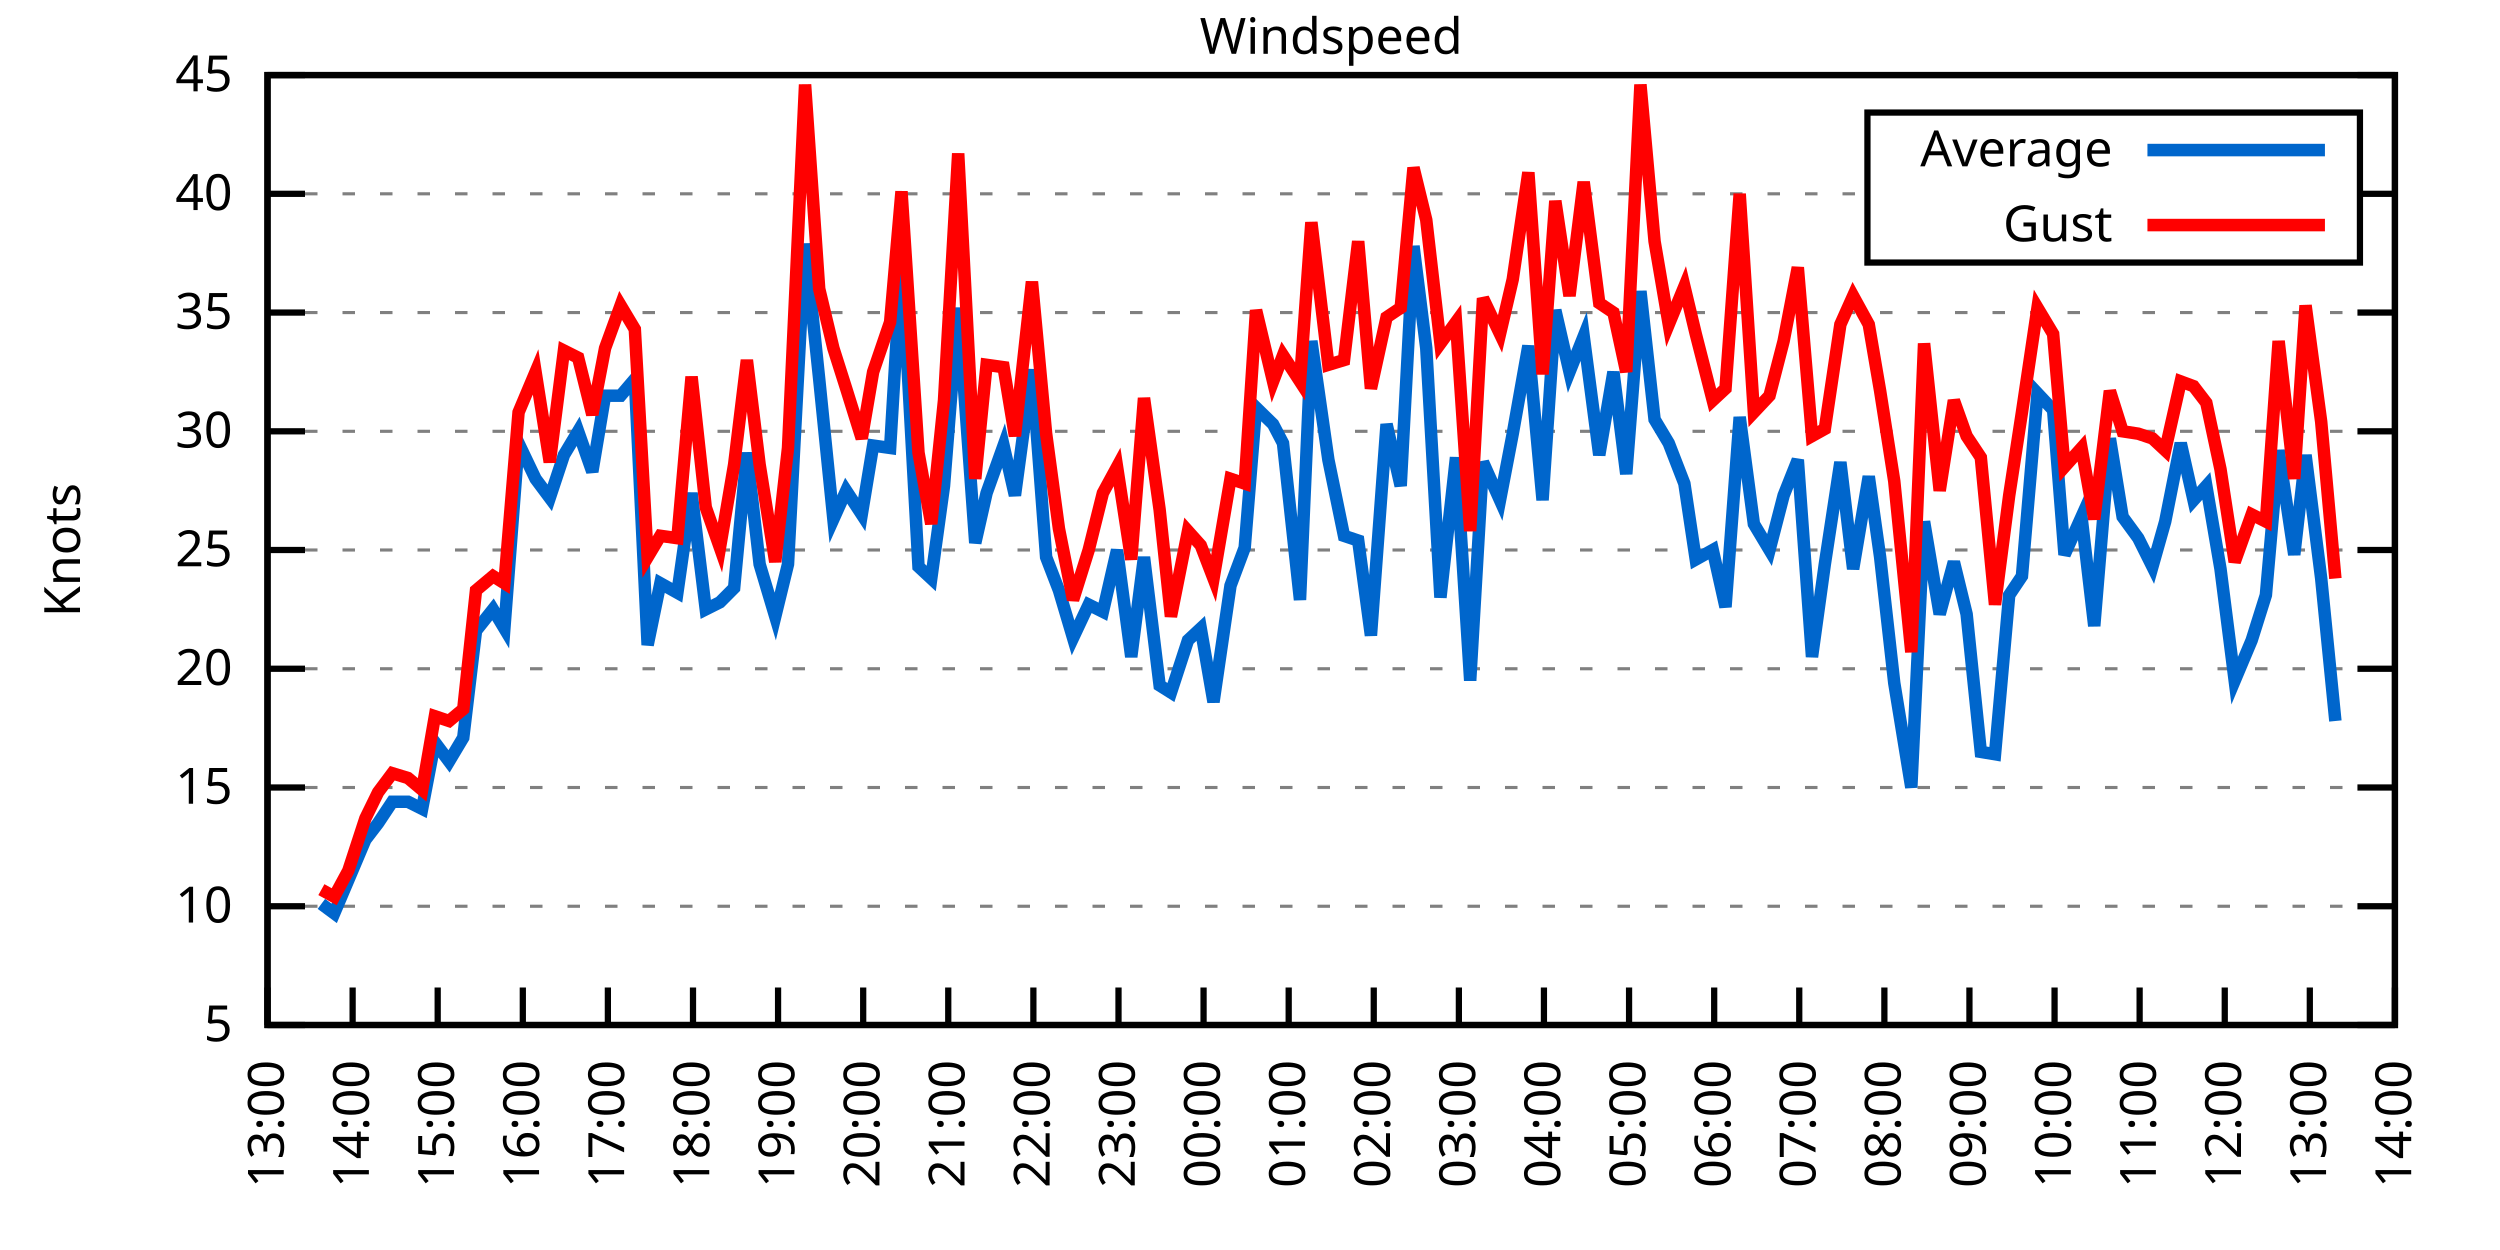
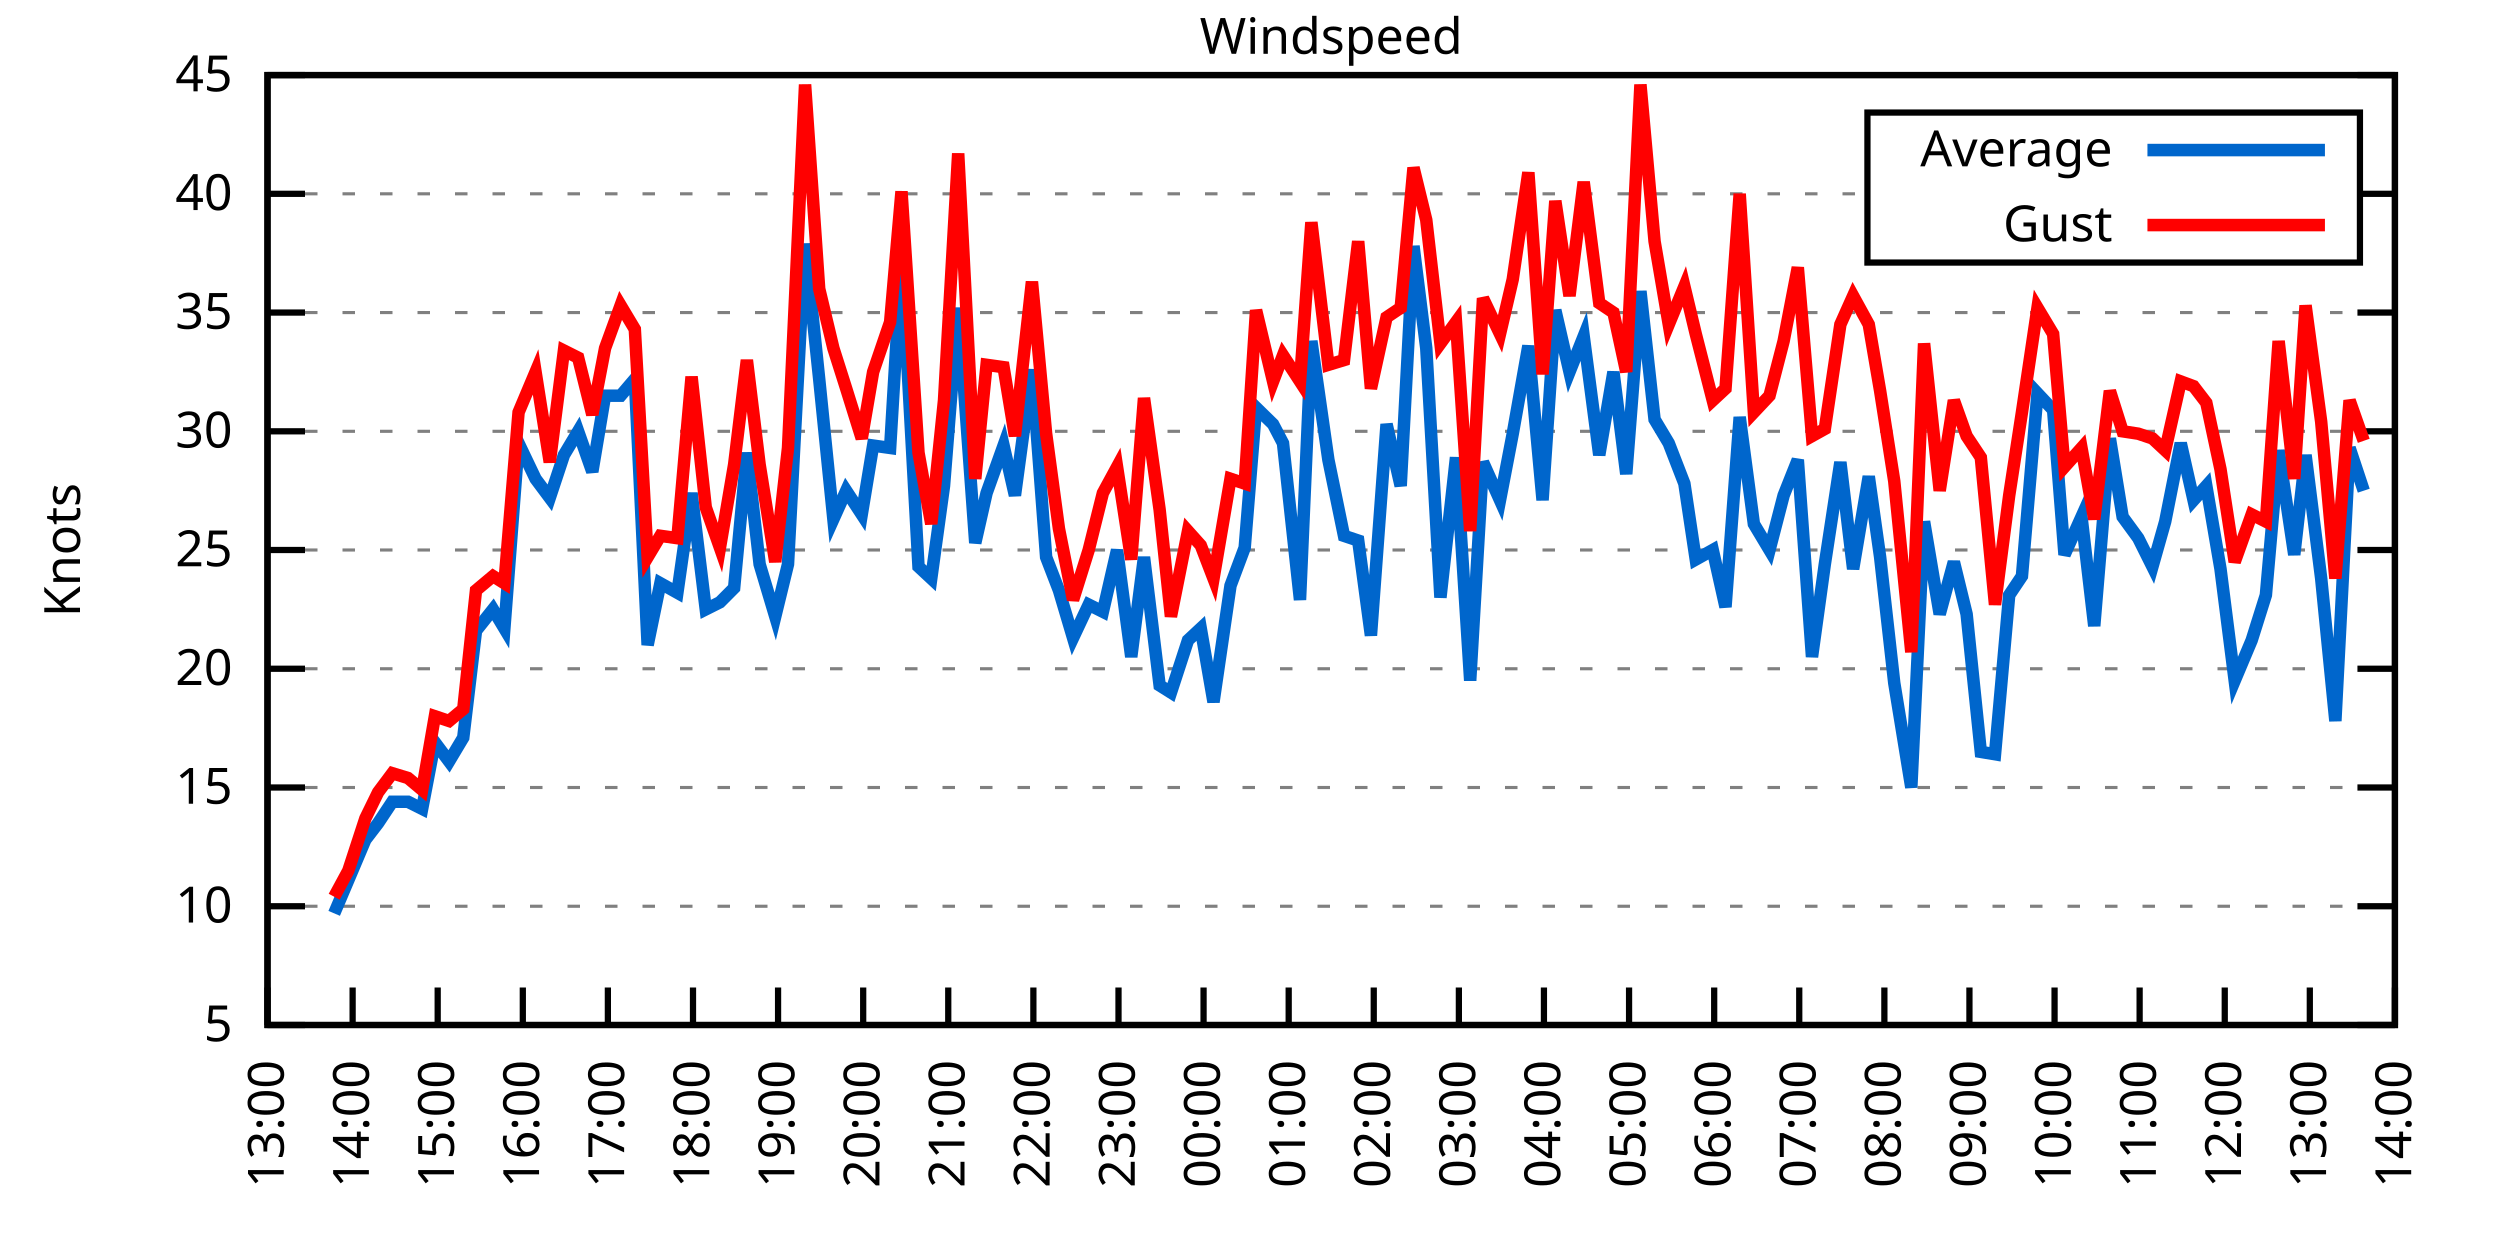
<svg xmlns="http://www.w3.org/2000/svg" xmlns:xlink="http://www.w3.org/1999/xlink" width="400" height="200" viewBox="0 0 400 200">
  <g id="gnuplot_canvas">
    <rect x="0" y="0" width="400" height="200" fill="none" />
    <defs>
      <circle id="gpDot" r="0.5" stroke-width="0.5" stroke="currentColor" />
      <path id="gpPt0" stroke-width="0.333" stroke="currentColor" d="M-1,0 h2 M0,-1 v2" />
      <path id="gpPt1" stroke-width="0.333" stroke="currentColor" d="M-1,-1 L1,1 M1,-1 L-1,1" />
      <path id="gpPt2" stroke-width="0.333" stroke="currentColor" d="M-1,0 L1,0 M0,-1 L0,1 M-1,-1 L1,1 M-1,1 L1,-1" />
      <rect id="gpPt3" stroke-width="0.333" stroke="currentColor" x="-1" y="-1" width="2" height="2" />
      <rect id="gpPt4" stroke-width="0.333" stroke="currentColor" fill="currentColor" x="-1" y="-1" width="2" height="2" />
      <circle id="gpPt5" stroke-width="0.333" stroke="currentColor" cx="0" cy="0" r="1" />
      <use xlink:href="#gpPt5" id="gpPt6" fill="currentColor" stroke="none" />
      <path id="gpPt7" stroke-width="0.333" stroke="currentColor" d="M0,-1.33 L-1.33,0.67 L1.33,0.67 z" />
      <use xlink:href="#gpPt7" id="gpPt8" fill="currentColor" stroke="none" />
      <use xlink:href="#gpPt7" id="gpPt9" stroke="currentColor" transform="rotate(180)" />
      <use xlink:href="#gpPt9" id="gpPt10" fill="currentColor" stroke="none" />
      <use xlink:href="#gpPt3" id="gpPt11" stroke="currentColor" transform="rotate(45)" />
      <use xlink:href="#gpPt11" id="gpPt12" fill="currentColor" stroke="none" />
      <path id="gpPt13" stroke-width="0.333" stroke="currentColor" d="M0,1.330 L1.265,0.411 L0.782,-1.067 L-0.782,-1.076 L-1.265,0.411 z" />
      <use xlink:href="#gpPt13" id="gpPt14" fill="currentColor" stroke="none" />
      <filter id="textbox" filterUnits="objectBoundingBox" x="0" y="0" height="1" width="1">
        <feFlood flood-color="white" flood-opacity="1" result="bgnd" />
        <feComposite in="SourceGraphic" in2="bgnd" operator="atop" />
      </filter>
      <filter id="greybox" filterUnits="objectBoundingBox" x="0" y="0" height="1" width="1">
        <feFlood flood-color="lightgrey" flood-opacity="1" result="grey" />
        <feComposite in="SourceGraphic" in2="grey" operator="atop" />
      </filter>
    </defs>
    <g fill="none" color="white" stroke="currentColor" stroke-width="1.00" stroke-linecap="butt" stroke-linejoin="miter">
</g>
    <g fill="none" color="black" stroke="currentColor" stroke-width="1.00" stroke-linecap="butt" stroke-linejoin="miter">
      <g stroke="none" shape-rendering="crispEdges">
        <polygon fill="rgb(255, 255, 255)" points="42.80,164.00 383.18,164.00 383.18,12.02 42.80,12.02 " />
      </g>
    </g>
    <g fill="none" color="black" stroke="currentColor" stroke-width="1.00" stroke-linecap="butt" stroke-linejoin="miter">
</g>
    <g fill="none" color="black" stroke="black" stroke-width="0.50" stroke-linecap="butt" stroke-linejoin="miter">
</g>
    <g fill="none" color="gray" stroke="currentColor" stroke-width="0.50" stroke-linecap="butt" stroke-linejoin="miter">
      <path stroke="gray" stroke-dasharray="2,4" class="gridline" d="M42.80,164.00 L383.19,164.00  " />
    </g>
    <g fill="none" color="gray" stroke="gray" stroke-width="1.00" stroke-linecap="butt" stroke-linejoin="miter">
</g>
    <g fill="none" color="black" stroke="currentColor" stroke-width="1.00" stroke-linecap="butt" stroke-linejoin="miter">
      <path stroke="black" d="M42.80,164.00 L48.80,164.00 M383.19,164.00 L377.19,164.00  " />
      <g transform="translate(37.20,166.60)" stroke="none" fill="black" font-family="Sans" font-size="8.00" text-anchor="end">
        <text>
          <tspan font-family="Sans"> 5</tspan>
        </text>
      </g>
    </g>
    <g fill="none" color="black" stroke="currentColor" stroke-width="1.00" stroke-linecap="butt" stroke-linejoin="miter">
</g>
    <g fill="none" color="black" stroke="black" stroke-width="0.50" stroke-linecap="butt" stroke-linejoin="miter">
</g>
    <g fill="none" color="gray" stroke="currentColor" stroke-width="0.50" stroke-linecap="butt" stroke-linejoin="miter">
      <path stroke="gray" stroke-dasharray="2,4" class="gridline" d="M42.80,145.00 L383.19,145.00  " />
    </g>
    <g fill="none" color="gray" stroke="gray" stroke-width="1.00" stroke-linecap="butt" stroke-linejoin="miter">
</g>
    <g fill="none" color="black" stroke="currentColor" stroke-width="1.00" stroke-linecap="butt" stroke-linejoin="miter">
      <path stroke="black" d="M42.80,145.00 L48.80,145.00 M383.19,145.00 L377.19,145.00  " />
      <g transform="translate(37.20,147.60)" stroke="none" fill="black" font-family="Sans" font-size="8.00" text-anchor="end">
        <text>
          <tspan font-family="Sans"> 10</tspan>
        </text>
      </g>
    </g>
    <g fill="none" color="black" stroke="currentColor" stroke-width="1.00" stroke-linecap="butt" stroke-linejoin="miter">
</g>
    <g fill="none" color="black" stroke="black" stroke-width="0.50" stroke-linecap="butt" stroke-linejoin="miter">
</g>
    <g fill="none" color="gray" stroke="currentColor" stroke-width="0.50" stroke-linecap="butt" stroke-linejoin="miter">
      <path stroke="gray" stroke-dasharray="2,4" class="gridline" d="M42.80,126.00 L383.19,126.00  " />
    </g>
    <g fill="none" color="gray" stroke="gray" stroke-width="1.00" stroke-linecap="butt" stroke-linejoin="miter">
</g>
    <g fill="none" color="black" stroke="currentColor" stroke-width="1.00" stroke-linecap="butt" stroke-linejoin="miter">
      <path stroke="black" d="M42.80,126.00 L48.80,126.00 M383.19,126.00 L377.19,126.00  " />
      <g transform="translate(37.20,128.60)" stroke="none" fill="black" font-family="Sans" font-size="8.00" text-anchor="end">
        <text>
          <tspan font-family="Sans"> 15</tspan>
        </text>
      </g>
    </g>
    <g fill="none" color="black" stroke="currentColor" stroke-width="1.00" stroke-linecap="butt" stroke-linejoin="miter">
</g>
    <g fill="none" color="black" stroke="black" stroke-width="0.50" stroke-linecap="butt" stroke-linejoin="miter">
</g>
    <g fill="none" color="gray" stroke="currentColor" stroke-width="0.50" stroke-linecap="butt" stroke-linejoin="miter">
      <path stroke="gray" stroke-dasharray="2,4" class="gridline" d="M42.80,107.00 L383.19,107.00  " />
    </g>
    <g fill="none" color="gray" stroke="gray" stroke-width="1.00" stroke-linecap="butt" stroke-linejoin="miter">
</g>
    <g fill="none" color="black" stroke="currentColor" stroke-width="1.00" stroke-linecap="butt" stroke-linejoin="miter">
      <path stroke="black" d="M42.80,107.00 L48.80,107.00 M383.19,107.00 L377.19,107.00  " />
      <g transform="translate(37.20,109.60)" stroke="none" fill="black" font-family="Sans" font-size="8.00" text-anchor="end">
        <text>
          <tspan font-family="Sans"> 20</tspan>
        </text>
      </g>
    </g>
    <g fill="none" color="black" stroke="currentColor" stroke-width="1.00" stroke-linecap="butt" stroke-linejoin="miter">
</g>
    <g fill="none" color="black" stroke="black" stroke-width="0.50" stroke-linecap="butt" stroke-linejoin="miter">
</g>
    <g fill="none" color="gray" stroke="currentColor" stroke-width="0.50" stroke-linecap="butt" stroke-linejoin="miter">
      <path stroke="gray" stroke-dasharray="2,4" class="gridline" d="M42.80,88.00 L383.19,88.00  " />
    </g>
    <g fill="none" color="gray" stroke="gray" stroke-width="1.00" stroke-linecap="butt" stroke-linejoin="miter">
</g>
    <g fill="none" color="black" stroke="currentColor" stroke-width="1.00" stroke-linecap="butt" stroke-linejoin="miter">
      <path stroke="black" d="M42.80,88.00 L48.80,88.00 M383.19,88.00 L377.19,88.00  " />
      <g transform="translate(37.20,90.60)" stroke="none" fill="black" font-family="Sans" font-size="8.00" text-anchor="end">
        <text>
          <tspan font-family="Sans"> 25</tspan>
        </text>
      </g>
    </g>
    <g fill="none" color="black" stroke="currentColor" stroke-width="1.00" stroke-linecap="butt" stroke-linejoin="miter">
</g>
    <g fill="none" color="black" stroke="black" stroke-width="0.50" stroke-linecap="butt" stroke-linejoin="miter">
</g>
    <g fill="none" color="gray" stroke="currentColor" stroke-width="0.50" stroke-linecap="butt" stroke-linejoin="miter">
      <path stroke="gray" stroke-dasharray="2,4" class="gridline" d="M42.80,69.01 L383.19,69.01  " />
    </g>
    <g fill="none" color="gray" stroke="gray" stroke-width="1.00" stroke-linecap="butt" stroke-linejoin="miter">
</g>
    <g fill="none" color="black" stroke="currentColor" stroke-width="1.00" stroke-linecap="butt" stroke-linejoin="miter">
      <path stroke="black" d="M42.80,69.01 L48.80,69.01 M383.19,69.01 L377.19,69.01  " />
      <g transform="translate(37.20,71.61)" stroke="none" fill="black" font-family="Sans" font-size="8.00" text-anchor="end">
        <text>
          <tspan font-family="Sans"> 30</tspan>
        </text>
      </g>
    </g>
    <g fill="none" color="black" stroke="currentColor" stroke-width="1.00" stroke-linecap="butt" stroke-linejoin="miter">
</g>
    <g fill="none" color="black" stroke="black" stroke-width="0.50" stroke-linecap="butt" stroke-linejoin="miter">
</g>
    <g fill="none" color="gray" stroke="currentColor" stroke-width="0.50" stroke-linecap="butt" stroke-linejoin="miter">
      <path stroke="gray" stroke-dasharray="2,4" class="gridline" d="M42.80,50.01 L383.19,50.01  " />
    </g>
    <g fill="none" color="gray" stroke="gray" stroke-width="1.00" stroke-linecap="butt" stroke-linejoin="miter">
</g>
    <g fill="none" color="black" stroke="currentColor" stroke-width="1.00" stroke-linecap="butt" stroke-linejoin="miter">
      <path stroke="black" d="M42.80,50.01 L48.80,50.01 M383.19,50.01 L377.19,50.01  " />
      <g transform="translate(37.20,52.61)" stroke="none" fill="black" font-family="Sans" font-size="8.00" text-anchor="end">
        <text>
          <tspan font-family="Sans"> 35</tspan>
        </text>
      </g>
    </g>
    <g fill="none" color="black" stroke="currentColor" stroke-width="1.00" stroke-linecap="butt" stroke-linejoin="miter">
</g>
    <g fill="none" color="black" stroke="black" stroke-width="0.50" stroke-linecap="butt" stroke-linejoin="miter">
</g>
    <g fill="none" color="gray" stroke="currentColor" stroke-width="0.50" stroke-linecap="butt" stroke-linejoin="miter">
      <path stroke="gray" stroke-dasharray="2,4" class="gridline" d="M42.80,31.01 L298.79,31.01 M377.59,31.01 L383.19,31.01  " />
    </g>
    <g fill="none" color="gray" stroke="gray" stroke-width="1.00" stroke-linecap="butt" stroke-linejoin="miter">
</g>
    <g fill="none" color="black" stroke="currentColor" stroke-width="1.00" stroke-linecap="butt" stroke-linejoin="miter">
      <path stroke="black" d="M42.80,31.01 L48.80,31.01 M383.19,31.01 L377.19,31.01  " />
      <g transform="translate(37.20,33.61)" stroke="none" fill="black" font-family="Sans" font-size="8.00" text-anchor="end">
        <text>
          <tspan font-family="Sans"> 40</tspan>
        </text>
      </g>
    </g>
    <g fill="none" color="black" stroke="currentColor" stroke-width="1.00" stroke-linecap="butt" stroke-linejoin="miter">
</g>
    <g fill="none" color="black" stroke="black" stroke-width="0.50" stroke-linecap="butt" stroke-linejoin="miter">
</g>
    <g fill="none" color="gray" stroke="currentColor" stroke-width="0.50" stroke-linecap="butt" stroke-linejoin="miter">
      <path stroke="gray" stroke-dasharray="2,4" class="gridline" d="M42.80,12.01 L383.19,12.01  " />
    </g>
    <g fill="none" color="gray" stroke="gray" stroke-width="1.00" stroke-linecap="butt" stroke-linejoin="miter">
</g>
    <g fill="none" color="black" stroke="currentColor" stroke-width="1.00" stroke-linecap="butt" stroke-linejoin="miter">
      <path stroke="black" d="M42.80,12.01 L48.80,12.01 M383.19,12.01 L377.19,12.01  " />
      <g transform="translate(37.20,14.61)" stroke="none" fill="black" font-family="Sans" font-size="8.00" text-anchor="end">
        <text>
          <tspan font-family="Sans"> 45</tspan>
        </text>
      </g>
    </g>
    <g fill="none" color="black" stroke="currentColor" stroke-width="1.00" stroke-linecap="butt" stroke-linejoin="miter">
      <path stroke="black" d="M42.80,164.00 L42.80,158.00  " />
      <g transform="translate(45.40,169.60) rotate(270.00)" stroke="none" fill="black" font-family="Sans" font-size="8.00" text-anchor="end">
        <text>
          <tspan font-family="Sans">13:00</tspan>
        </text>
      </g>
    </g>
    <g fill="none" color="black" stroke="currentColor" stroke-width="1.00" stroke-linecap="butt" stroke-linejoin="miter">
      <path stroke="black" d="M56.42,164.00 L56.42,158.00  " />
      <g transform="translate(59.02,169.60) rotate(270.00)" stroke="none" fill="black" font-family="Sans" font-size="8.00" text-anchor="end">
        <text>
          <tspan font-family="Sans">14:00</tspan>
        </text>
      </g>
    </g>
    <g fill="none" color="black" stroke="currentColor" stroke-width="1.00" stroke-linecap="butt" stroke-linejoin="miter">
      <path stroke="black" d="M70.03,164.00 L70.03,158.00  " />
      <g transform="translate(72.63,169.60) rotate(270.00)" stroke="none" fill="black" font-family="Sans" font-size="8.00" text-anchor="end">
        <text>
          <tspan font-family="Sans">15:00</tspan>
        </text>
      </g>
    </g>
    <g fill="none" color="black" stroke="currentColor" stroke-width="1.00" stroke-linecap="butt" stroke-linejoin="miter">
      <path stroke="black" d="M83.65,164.00 L83.65,158.00  " />
      <g transform="translate(86.25,169.60) rotate(270.00)" stroke="none" fill="black" font-family="Sans" font-size="8.00" text-anchor="end">
        <text>
          <tspan font-family="Sans">16:00</tspan>
        </text>
      </g>
    </g>
    <g fill="none" color="black" stroke="currentColor" stroke-width="1.00" stroke-linecap="butt" stroke-linejoin="miter">
      <path stroke="black" d="M97.26,164.00 L97.26,158.00  " />
      <g transform="translate(99.86,169.60) rotate(270.00)" stroke="none" fill="black" font-family="Sans" font-size="8.00" text-anchor="end">
        <text>
          <tspan font-family="Sans">17:00</tspan>
        </text>
      </g>
    </g>
    <g fill="none" color="black" stroke="currentColor" stroke-width="1.00" stroke-linecap="butt" stroke-linejoin="miter">
      <path stroke="black" d="M110.88,164.00 L110.88,158.00  " />
      <g transform="translate(113.48,169.60) rotate(270.00)" stroke="none" fill="black" font-family="Sans" font-size="8.00" text-anchor="end">
        <text>
          <tspan font-family="Sans">18:00</tspan>
        </text>
      </g>
    </g>
    <g fill="none" color="black" stroke="currentColor" stroke-width="1.00" stroke-linecap="butt" stroke-linejoin="miter">
      <path stroke="black" d="M124.49,164.00 L124.49,158.00  " />
      <g transform="translate(127.09,169.60) rotate(270.00)" stroke="none" fill="black" font-family="Sans" font-size="8.00" text-anchor="end">
        <text>
          <tspan font-family="Sans">19:00</tspan>
        </text>
      </g>
    </g>
    <g fill="none" color="black" stroke="currentColor" stroke-width="1.00" stroke-linecap="butt" stroke-linejoin="miter">
      <path stroke="black" d="M138.11,164.00 L138.11,158.00  " />
      <g transform="translate(140.71,169.60) rotate(270.00)" stroke="none" fill="black" font-family="Sans" font-size="8.00" text-anchor="end">
        <text>
          <tspan font-family="Sans">20:00</tspan>
        </text>
      </g>
    </g>
    <g fill="none" color="black" stroke="currentColor" stroke-width="1.00" stroke-linecap="butt" stroke-linejoin="miter">
      <path stroke="black" d="M151.72,164.00 L151.72,158.00  " />
      <g transform="translate(154.32,169.60) rotate(270.00)" stroke="none" fill="black" font-family="Sans" font-size="8.00" text-anchor="end">
        <text>
          <tspan font-family="Sans">21:00</tspan>
        </text>
      </g>
    </g>
    <g fill="none" color="black" stroke="currentColor" stroke-width="1.00" stroke-linecap="butt" stroke-linejoin="miter">
      <path stroke="black" d="M165.34,164.00 L165.34,158.00  " />
      <g transform="translate(167.94,169.60) rotate(270.00)" stroke="none" fill="black" font-family="Sans" font-size="8.00" text-anchor="end">
        <text>
          <tspan font-family="Sans">22:00</tspan>
        </text>
      </g>
    </g>
    <g fill="none" color="black" stroke="currentColor" stroke-width="1.00" stroke-linecap="butt" stroke-linejoin="miter">
      <path stroke="black" d="M178.96,164.00 L178.96,158.00  " />
      <g transform="translate(181.56,169.60) rotate(270.00)" stroke="none" fill="black" font-family="Sans" font-size="8.00" text-anchor="end">
        <text>
          <tspan font-family="Sans">23:00</tspan>
        </text>
      </g>
    </g>
    <g fill="none" color="black" stroke="currentColor" stroke-width="1.00" stroke-linecap="butt" stroke-linejoin="miter">
      <path stroke="black" d="M192.57,164.00 L192.57,158.00  " />
      <g transform="translate(195.17,169.60) rotate(270.00)" stroke="none" fill="black" font-family="Sans" font-size="8.00" text-anchor="end">
        <text>
          <tspan font-family="Sans">00:00</tspan>
        </text>
      </g>
    </g>
    <g fill="none" color="black" stroke="currentColor" stroke-width="1.00" stroke-linecap="butt" stroke-linejoin="miter">
      <path stroke="black" d="M206.19,164.00 L206.19,158.00  " />
      <g transform="translate(208.79,169.60) rotate(270.00)" stroke="none" fill="black" font-family="Sans" font-size="8.00" text-anchor="end">
        <text>
          <tspan font-family="Sans">01:00</tspan>
        </text>
      </g>
    </g>
    <g fill="none" color="black" stroke="currentColor" stroke-width="1.00" stroke-linecap="butt" stroke-linejoin="miter">
      <path stroke="black" d="M219.80,164.00 L219.80,158.00  " />
      <g transform="translate(222.40,169.60) rotate(270.00)" stroke="none" fill="black" font-family="Sans" font-size="8.00" text-anchor="end">
        <text>
          <tspan font-family="Sans">02:00</tspan>
        </text>
      </g>
    </g>
    <g fill="none" color="black" stroke="currentColor" stroke-width="1.00" stroke-linecap="butt" stroke-linejoin="miter">
      <path stroke="black" d="M233.42,164.00 L233.42,158.00  " />
      <g transform="translate(236.02,169.60) rotate(270.00)" stroke="none" fill="black" font-family="Sans" font-size="8.00" text-anchor="end">
        <text>
          <tspan font-family="Sans">03:00</tspan>
        </text>
      </g>
    </g>
    <g fill="none" color="black" stroke="currentColor" stroke-width="1.00" stroke-linecap="butt" stroke-linejoin="miter">
      <path stroke="black" d="M247.03,164.00 L247.03,158.00  " />
      <g transform="translate(249.63,169.60) rotate(270.00)" stroke="none" fill="black" font-family="Sans" font-size="8.00" text-anchor="end">
        <text>
          <tspan font-family="Sans">04:00</tspan>
        </text>
      </g>
    </g>
    <g fill="none" color="black" stroke="currentColor" stroke-width="1.00" stroke-linecap="butt" stroke-linejoin="miter">
      <path stroke="black" d="M260.65,164.00 L260.65,158.00  " />
      <g transform="translate(263.25,169.60) rotate(270.00)" stroke="none" fill="black" font-family="Sans" font-size="8.00" text-anchor="end">
        <text>
          <tspan font-family="Sans">05:00</tspan>
        </text>
      </g>
    </g>
    <g fill="none" color="black" stroke="currentColor" stroke-width="1.00" stroke-linecap="butt" stroke-linejoin="miter">
      <path stroke="black" d="M274.27,164.00 L274.27,158.00  " />
      <g transform="translate(276.87,169.60) rotate(270.00)" stroke="none" fill="black" font-family="Sans" font-size="8.00" text-anchor="end">
        <text>
          <tspan font-family="Sans">06:00</tspan>
        </text>
      </g>
    </g>
    <g fill="none" color="black" stroke="currentColor" stroke-width="1.00" stroke-linecap="butt" stroke-linejoin="miter">
      <path stroke="black" d="M287.88,164.00 L287.88,158.00  " />
      <g transform="translate(290.48,169.60) rotate(270.00)" stroke="none" fill="black" font-family="Sans" font-size="8.00" text-anchor="end">
        <text>
          <tspan font-family="Sans">07:00</tspan>
        </text>
      </g>
    </g>
    <g fill="none" color="black" stroke="currentColor" stroke-width="1.00" stroke-linecap="butt" stroke-linejoin="miter">
      <path stroke="black" d="M301.50,164.00 L301.50,158.00  " />
      <g transform="translate(304.10,169.60) rotate(270.00)" stroke="none" fill="black" font-family="Sans" font-size="8.00" text-anchor="end">
        <text>
          <tspan font-family="Sans">08:00</tspan>
        </text>
      </g>
    </g>
    <g fill="none" color="black" stroke="currentColor" stroke-width="1.00" stroke-linecap="butt" stroke-linejoin="miter">
      <path stroke="black" d="M315.11,164.00 L315.11,158.00  " />
      <g transform="translate(317.71,169.60) rotate(270.00)" stroke="none" fill="black" font-family="Sans" font-size="8.00" text-anchor="end">
        <text>
          <tspan font-family="Sans">09:00</tspan>
        </text>
      </g>
    </g>
    <g fill="none" color="black" stroke="currentColor" stroke-width="1.00" stroke-linecap="butt" stroke-linejoin="miter">
      <path stroke="black" d="M328.73,164.00 L328.73,158.00  " />
      <g transform="translate(331.33,169.60) rotate(270.00)" stroke="none" fill="black" font-family="Sans" font-size="8.00" text-anchor="end">
        <text>
          <tspan font-family="Sans">10:00</tspan>
        </text>
      </g>
    </g>
    <g fill="none" color="black" stroke="currentColor" stroke-width="1.00" stroke-linecap="butt" stroke-linejoin="miter">
      <path stroke="black" d="M342.34,164.00 L342.34,158.00  " />
      <g transform="translate(344.94,169.60) rotate(270.00)" stroke="none" fill="black" font-family="Sans" font-size="8.00" text-anchor="end">
        <text>
          <tspan font-family="Sans">11:00</tspan>
        </text>
      </g>
    </g>
    <g fill="none" color="black" stroke="currentColor" stroke-width="1.00" stroke-linecap="butt" stroke-linejoin="miter">
      <path stroke="black" d="M355.96,164.00 L355.96,158.00  " />
      <g transform="translate(358.56,169.60) rotate(270.00)" stroke="none" fill="black" font-family="Sans" font-size="8.00" text-anchor="end">
        <text>
          <tspan font-family="Sans">12:00</tspan>
        </text>
      </g>
    </g>
    <g fill="none" color="black" stroke="currentColor" stroke-width="1.00" stroke-linecap="butt" stroke-linejoin="miter">
      <path stroke="black" d="M369.57,164.00 L369.57,158.00  " />
      <g transform="translate(372.17,169.60) rotate(270.00)" stroke="none" fill="black" font-family="Sans" font-size="8.00" text-anchor="end">
        <text>
          <tspan font-family="Sans">13:00</tspan>
        </text>
      </g>
    </g>
    <g fill="none" color="black" stroke="currentColor" stroke-width="1.00" stroke-linecap="butt" stroke-linejoin="miter">
      <path stroke="black" d="M383.19,164.00 L383.19,158.00  " />
      <g transform="translate(385.79,169.60) rotate(270.00)" stroke="none" fill="black" font-family="Sans" font-size="8.00" text-anchor="end">
        <text>
          <tspan font-family="Sans">14:00</tspan>
        </text>
      </g>
    </g>
    <g fill="none" color="black" stroke="currentColor" stroke-width="1.00" stroke-linecap="butt" stroke-linejoin="miter">
</g>
    <g fill="none" color="black" stroke="currentColor" stroke-width="1.00" stroke-linecap="butt" stroke-linejoin="miter">
      <path stroke="black" d="M42.80,12.01 L42.80,164.00 L383.19,164.00 L383.19,12.01 L42.80,12.01 Z  " />
    </g>
    <g fill="none" color="black" stroke="currentColor" stroke-width="1.00" stroke-linecap="butt" stroke-linejoin="miter">
</g>
    <g fill="none" color="black" stroke="currentColor" stroke-width="1.00" stroke-linecap="butt" stroke-linejoin="miter">
      <path stroke="black" d="M298.79,42.01 L298.79,18.01 L377.59,18.01 L377.59,42.01 L298.79,42.01 Z  " />
    </g>
    <g id="Windspeed_plot_1">
      <g fill="none" color="white" stroke="black" stroke-width="2.00" stroke-linecap="butt" stroke-linejoin="miter">
</g>
      <g fill="none" color="black" stroke="currentColor" stroke-width="2.00" stroke-linecap="butt" stroke-linejoin="miter">
        <g transform="translate(337.99,26.61)" stroke="none" fill="black" font-family="Sans" font-size="8.00" text-anchor="end">
          <text>
            <tspan font-family="Sans">Average</tspan>
          </text>
        </g>
      </g>
      <g fill="none" color="black" stroke="currentColor" stroke-width="2.00" stroke-linecap="butt" stroke-linejoin="miter">
-         <path stroke="rgb(  0, 102, 204)" d="M343.59,24.01 L371.99,24.01 M51.42,144.62 L53.47,146.14 L55.73,140.82 L58.46,134.36 L60.50,131.70 L62.77,128.28   L65.27,128.28 L67.54,129.42 L69.58,118.78 L71.85,121.82 L74.12,118.02 L76.16,100.92 L78.88,97.50 L80.70,100.54   L82.97,70.91 L85.69,76.61 L87.96,79.65 L90.23,72.81 L92.50,69.01 L94.77,75.47 L96.81,63.31 L99.30,63.31   L101.57,60.65 L103.62,103.20 L105.66,93.32 L108.38,94.84 L110.65,78.89 L112.92,97.50 L115.19,96.36 L117.46,94.08   L119.50,72.43 L121.54,90.28 L124.04,98.64 L126.08,90.28 L128.81,38.99 L131.07,60.65 L133.34,83.07 L135.39,78.51   L137.88,82.31 L139.70,71.29 L142.42,71.67 L144.24,41.27 L146.96,90.66 L149.00,92.56 L151.04,77.75 L153.31,49.25   L156.04,86.87 L157.85,78.89 L160.57,71.29 L162.39,79.27 L165.11,59.13 L167.38,89.14 L169.43,94.46 L171.69,102.06   L174.19,96.74 L176.46,97.88 L178.73,88.00 L181.00,105.10 L183.04,89.14 L185.54,109.66 L187.35,110.80 L190.08,102.44   L192.12,100.54 L194.16,112.32 L196.88,93.70 L199.15,87.63 L200.97,65.21 L203.69,67.87 L205.28,70.91 L208.00,95.98   L209.82,54.57 L212.54,73.57 L215.04,85.73 L217.31,86.49 L219.35,101.68 L221.85,67.87 L224.11,77.75 L226.16,39.37   L228.20,55.71 L230.47,95.60 L232.96,73.19 L235.23,108.90 L237.28,73.95 L240.00,80.03 L242.04,69.39 L244.54,55.33   L246.81,80.03 L248.85,49.63 L251.12,59.51 L253.39,53.81 L255.88,72.81 L258.15,59.51 L260.20,75.85 L262.47,46.59   L264.73,67.11 L267.00,70.91 L269.50,77.37 L271.32,89.52 L274.04,88.00 L276.08,97.12 L278.35,66.73 L280.62,83.83   L283.12,88.00 L285.38,79.27 L287.65,73.57 L289.92,105.10 L291.97,90.28 L294.46,73.95 L296.50,91.04 L299.00,76.23   L300.82,89.14 L303.08,109.28 L305.81,126.00 L307.85,83.45 L310.35,98.26 L312.62,89.90 L314.66,98.26 L316.93,120.30   L319.20,120.68 L321.47,95.22 L323.51,92.18 L326.00,62.93 L328.50,65.59 L330.32,88.76 L333.04,82.69 L335.08,100.16   L337.58,70.15 L339.62,82.69 L342.12,86.11 L344.39,90.66 L346.43,83.45 L348.92,70.91 L350.97,80.03 L353.01,77.75   L355.28,91.04 L357.55,108.90 L360.27,102.44 L362.54,95.22 L364.58,72.05 L367.08,88.76 L368.89,72.81 L371.39,92.56   L373.66,115.36  " />
+         <path stroke="rgb(  0, 102, 204)" d="M343.59,24.01 L371.99,24.01 M53.47,146.14 L55.73,140.82 L58.46,134.36 L60.50,131.70 L62.77,128.28 L65.27,128.28   L67.54,129.42 L69.58,118.78 L71.85,121.82 L74.12,118.02 L76.16,100.92 L78.88,97.50 L80.70,100.54 L82.97,70.91   L85.69,76.61 L87.96,79.65 L90.23,72.81 L92.50,69.01 L94.77,75.47 L96.81,63.31 L99.30,63.31 L101.57,60.65   L103.62,103.20 L105.66,93.32 L108.38,94.84 L110.65,78.89 L112.92,97.50 L115.19,96.36 L117.46,94.08 L119.50,72.43   L121.54,90.28 L124.04,98.64 L126.08,90.28 L128.81,38.99 L131.07,60.65 L133.34,83.07 L135.39,78.51 L137.88,82.31   L139.70,71.29 L142.42,71.67 L144.24,41.27 L146.96,90.66 L149.00,92.56 L151.04,77.75 L153.31,49.25 L156.04,86.87   L157.85,78.89 L160.57,71.29 L162.39,79.27 L165.11,59.13 L167.38,89.14 L169.43,94.46 L171.69,102.06 L174.19,96.74   L176.46,97.88 L178.73,88.00 L181.00,105.10 L183.04,89.14 L185.54,109.66 L187.35,110.80 L190.08,102.44 L192.12,100.54   L194.16,112.32 L196.88,93.70 L199.15,87.63 L200.97,65.21 L203.69,67.87 L205.28,70.91 L208.00,95.98 L209.82,54.57   L212.54,73.57 L215.04,85.73 L217.31,86.49 L219.35,101.68 L221.85,67.87 L224.11,77.75 L226.16,39.37 L228.20,55.71   L230.47,95.60 L232.96,73.19 L235.23,108.90 L237.28,73.95 L240.00,80.03 L242.04,69.39 L244.54,55.33 L246.81,80.03   L248.85,49.63 L251.12,59.51 L253.39,53.81 L255.88,72.81 L258.15,59.51 L260.20,75.85 L262.47,46.59 L264.73,67.11   L267.00,70.91 L269.50,77.37 L271.32,89.52 L274.04,88.00 L276.08,97.12 L278.35,66.73 L280.62,83.83 L283.12,88.00   L285.38,79.27 L287.65,73.57 L289.92,105.10 L291.97,90.28 L294.46,73.95 L296.50,91.04 L299.00,76.23 L300.82,89.14   L303.08,109.28 L305.81,126.00 L307.85,83.45 L310.35,98.26 L312.62,89.90 L314.66,98.26 L316.93,120.30 L319.20,120.68   L321.47,95.22 L323.51,92.18 L326.00,62.93 L328.50,65.59 L330.32,88.76 L333.04,82.69 L335.08,100.16 L337.58,70.15   L339.62,82.69 L342.12,86.11 L344.39,90.66 L346.43,83.45 L348.92,70.91 L350.97,80.03 L353.01,77.75 L355.28,91.04   L357.55,108.90 L360.27,102.44 L362.54,95.22 L364.58,72.05 L367.08,88.76 L368.89,72.81 L371.39,92.56 L373.66,115.36   L375.93,71.67 L378.20,78.51  " />
      </g>
    </g>
    <g id="Windspeed_plot_2">
      <g fill="none" color="black" stroke="currentColor" stroke-width="2.00" stroke-linecap="butt" stroke-linejoin="miter">
        <g transform="translate(337.99,38.61)" stroke="none" fill="black" font-family="Sans" font-size="8.00" text-anchor="end">
          <text>
            <tspan font-family="Sans">Gust</tspan>
          </text>
        </g>
      </g>
      <g fill="none" color="black" stroke="currentColor" stroke-width="2.00" stroke-linecap="butt" stroke-linejoin="miter">
-         <path stroke="rgb(255,   0,   0)" d="M343.59,36.01 L371.99,36.01 M51.42,142.34 L53.47,143.48 L55.73,139.30 L58.46,130.94 L60.50,126.76 L62.77,123.72   L65.27,124.48 L67.54,126.38 L69.58,114.60 L71.85,115.36 L74.12,113.46 L76.16,94.46 L78.88,92.18 L80.70,93.32   L82.97,65.97 L85.69,59.51 L87.96,73.95 L90.23,56.09 L92.50,57.23 L94.77,66.35 L96.81,55.71 L99.30,48.87   L101.57,52.67 L103.62,89.14 L105.66,85.73 L108.38,86.11 L110.65,60.27 L112.92,81.17 L115.19,87.63 L117.46,74.33   L119.50,57.61 L121.54,74.33 L124.04,89.90 L126.08,71.67 L128.81,13.53 L131.07,46.21 L133.34,55.71 L135.39,62.17   L137.88,70.15 L139.70,59.51 L142.42,51.53 L144.24,30.63 L146.96,72.43 L149.00,83.83 L151.04,64.07 L153.31,24.55   L156.04,76.61 L157.85,58.37 L160.57,58.75 L162.39,69.77 L165.11,45.07 L167.38,69.39 L169.43,84.59 L171.69,95.98   L174.19,88.00 L176.46,78.89 L178.73,74.71 L181.00,89.52 L183.04,63.69 L185.54,81.55 L187.35,98.64 L190.08,84.97   L192.12,87.25 L194.16,92.56 L196.88,76.61 L199.15,77.37 L200.97,49.63 L203.69,61.03 L205.28,56.85 L208.00,61.03   L209.82,35.57 L212.54,58.37 L215.04,57.61 L217.31,38.61 L219.35,62.17 L221.85,50.77 L224.11,49.25 L226.16,26.83   L228.20,35.19 L230.47,54.95 L232.96,51.53 L235.23,84.97 L237.28,47.73 L240.00,53.43 L242.04,44.69 L244.54,27.59   L246.81,59.89 L248.85,32.15 L251.12,47.35 L253.39,29.11 L255.88,48.49 L258.15,50.01 L260.20,59.51 L262.47,13.53   L264.73,38.61 L267.00,51.91 L269.50,45.83 L271.32,53.43 L274.04,64.07 L276.08,62.17 L278.35,31.01 L280.62,65.97   L283.12,63.31 L285.38,54.57 L287.65,42.79 L289.92,69.77 L291.97,68.63 L294.46,51.91 L296.50,47.35 L299.00,51.91   L300.82,62.55 L303.08,76.99 L305.81,104.34 L307.85,54.95 L310.35,78.51 L312.62,64.07 L314.66,69.77 L316.93,73.19   L319.20,96.74 L321.47,79.27 L323.51,65.97 L326.00,49.25 L328.50,53.43 L330.32,74.71 L333.04,71.67 L335.08,83.07   L337.58,62.55 L339.62,69.01 L342.12,69.39 L344.39,70.15 L346.43,72.05 L348.92,61.03 L350.97,61.79 L353.01,64.45   L355.28,75.09 L357.55,89.90 L360.27,82.31 L362.54,83.45 L364.58,54.57 L367.08,76.61 L368.89,48.87 L371.39,67.49   L373.66,92.56  " />
+         <path stroke="rgb(255,   0,   0)" d="M343.59,36.01 L371.99,36.01 M53.47,143.48 L55.73,139.30 L58.46,130.94 L60.50,126.76 L62.77,123.72 L65.27,124.48   L67.54,126.38 L69.58,114.60 L71.85,115.36 L74.12,113.46 L76.16,94.46 L78.88,92.18 L80.70,93.32 L82.97,65.97   L85.69,59.51 L87.96,73.95 L90.23,56.09 L92.50,57.23 L94.77,66.35 L96.81,55.71 L99.30,48.87 L101.57,52.67   L103.62,89.14 L105.66,85.73 L108.38,86.11 L110.65,60.27 L112.92,81.17 L115.19,87.63 L117.46,74.33 L119.50,57.61   L121.54,74.33 L124.04,89.90 L126.08,71.67 L128.81,13.53 L131.07,46.21 L133.34,55.71 L135.39,62.17 L137.88,70.15   L139.70,59.51 L142.42,51.53 L144.24,30.63 L146.96,72.43 L149.00,83.83 L151.04,64.07 L153.31,24.55 L156.04,76.61   L157.85,58.37 L160.57,58.75 L162.39,69.77 L165.11,45.07 L167.38,69.39 L169.43,84.59 L171.69,95.98 L174.19,88.00   L176.46,78.89 L178.73,74.71 L181.00,89.52 L183.04,63.69 L185.54,81.55 L187.35,98.64 L190.08,84.97 L192.12,87.25   L194.16,92.56 L196.88,76.61 L199.15,77.37 L200.97,49.63 L203.69,61.03 L205.28,56.85 L208.00,61.03 L209.82,35.57   L212.54,58.37 L215.04,57.61 L217.31,38.61 L219.35,62.17 L221.85,50.77 L224.11,49.25 L226.16,26.83 L228.20,35.19   L230.47,54.95 L232.96,51.53 L235.23,84.97 L237.28,47.73 L240.00,53.43 L242.04,44.69 L244.54,27.59 L246.81,59.89   L248.85,32.15 L251.12,47.35 L253.39,29.11 L255.88,48.49 L258.15,50.01 L260.20,59.51 L262.47,13.53 L264.73,38.61   L267.00,51.91 L269.50,45.83 L271.32,53.43 L274.04,64.07 L276.08,62.17 L278.35,31.01 L280.62,65.97 L283.12,63.31   L285.38,54.57 L287.65,42.79 L289.92,69.77 L291.97,68.63 L294.46,51.91 L296.50,47.35 L299.00,51.91 L300.82,62.55   L303.08,76.99 L305.81,104.34 L307.85,54.95 L310.35,78.51 L312.62,64.07 L314.66,69.77 L316.93,73.19 L319.20,96.74   L321.47,79.27 L323.51,65.97 L326.00,49.25 L328.50,53.43 L330.32,74.71 L333.04,71.67 L335.08,83.07 L337.58,62.55   L339.62,69.01 L342.12,69.39 L344.39,70.15 L346.43,72.05 L348.92,61.03 L350.97,61.79 L353.01,64.45 L355.28,75.09   L357.55,89.90 L360.27,82.31 L362.54,83.45 L364.58,54.57 L367.08,76.61 L368.89,48.87 L371.39,67.49 L373.66,92.56   L375.93,64.07 L378.20,70.53  " />
      </g>
    </g>
    <g fill="none" color="black" stroke="currentColor" stroke-width="2.00" stroke-linecap="butt" stroke-linejoin="miter">
</g>
    <g fill="none" color="black" stroke="black" stroke-width="1.00" stroke-linecap="butt" stroke-linejoin="miter">
</g>
    <g fill="none" color="black" stroke="currentColor" stroke-width="1.00" stroke-linecap="butt" stroke-linejoin="miter">
      <path stroke="black" d="M42.80,12.01 L42.80,164.00 L383.19,164.00 L383.19,12.01 L42.80,12.01 Z  " />
      <g transform="translate(12.80,88.01) rotate(270.00)" stroke="none" fill="black" font-family="Sans" font-size="8.00" text-anchor="middle">
        <text>
          <tspan font-family="Sans">Knots</tspan>
        </text>
      </g>
    </g>
    <g fill="none" color="black" stroke="currentColor" stroke-width="1.00" stroke-linecap="butt" stroke-linejoin="miter">
</g>
    <g fill="none" color="black" stroke="currentColor" stroke-width="1.00" stroke-linecap="butt" stroke-linejoin="miter">
      <g transform="translate(212.99,8.61)" stroke="none" fill="black" font-family="Sans" font-size="8.00" text-anchor="middle">
        <text>
          <tspan font-family="Sans">Windspeed</tspan>
        </text>
      </g>
    </g>
    <g fill="none" color="black" stroke="currentColor" stroke-width="1.00" stroke-linecap="butt" stroke-linejoin="miter">
</g>
  </g>
</svg>
